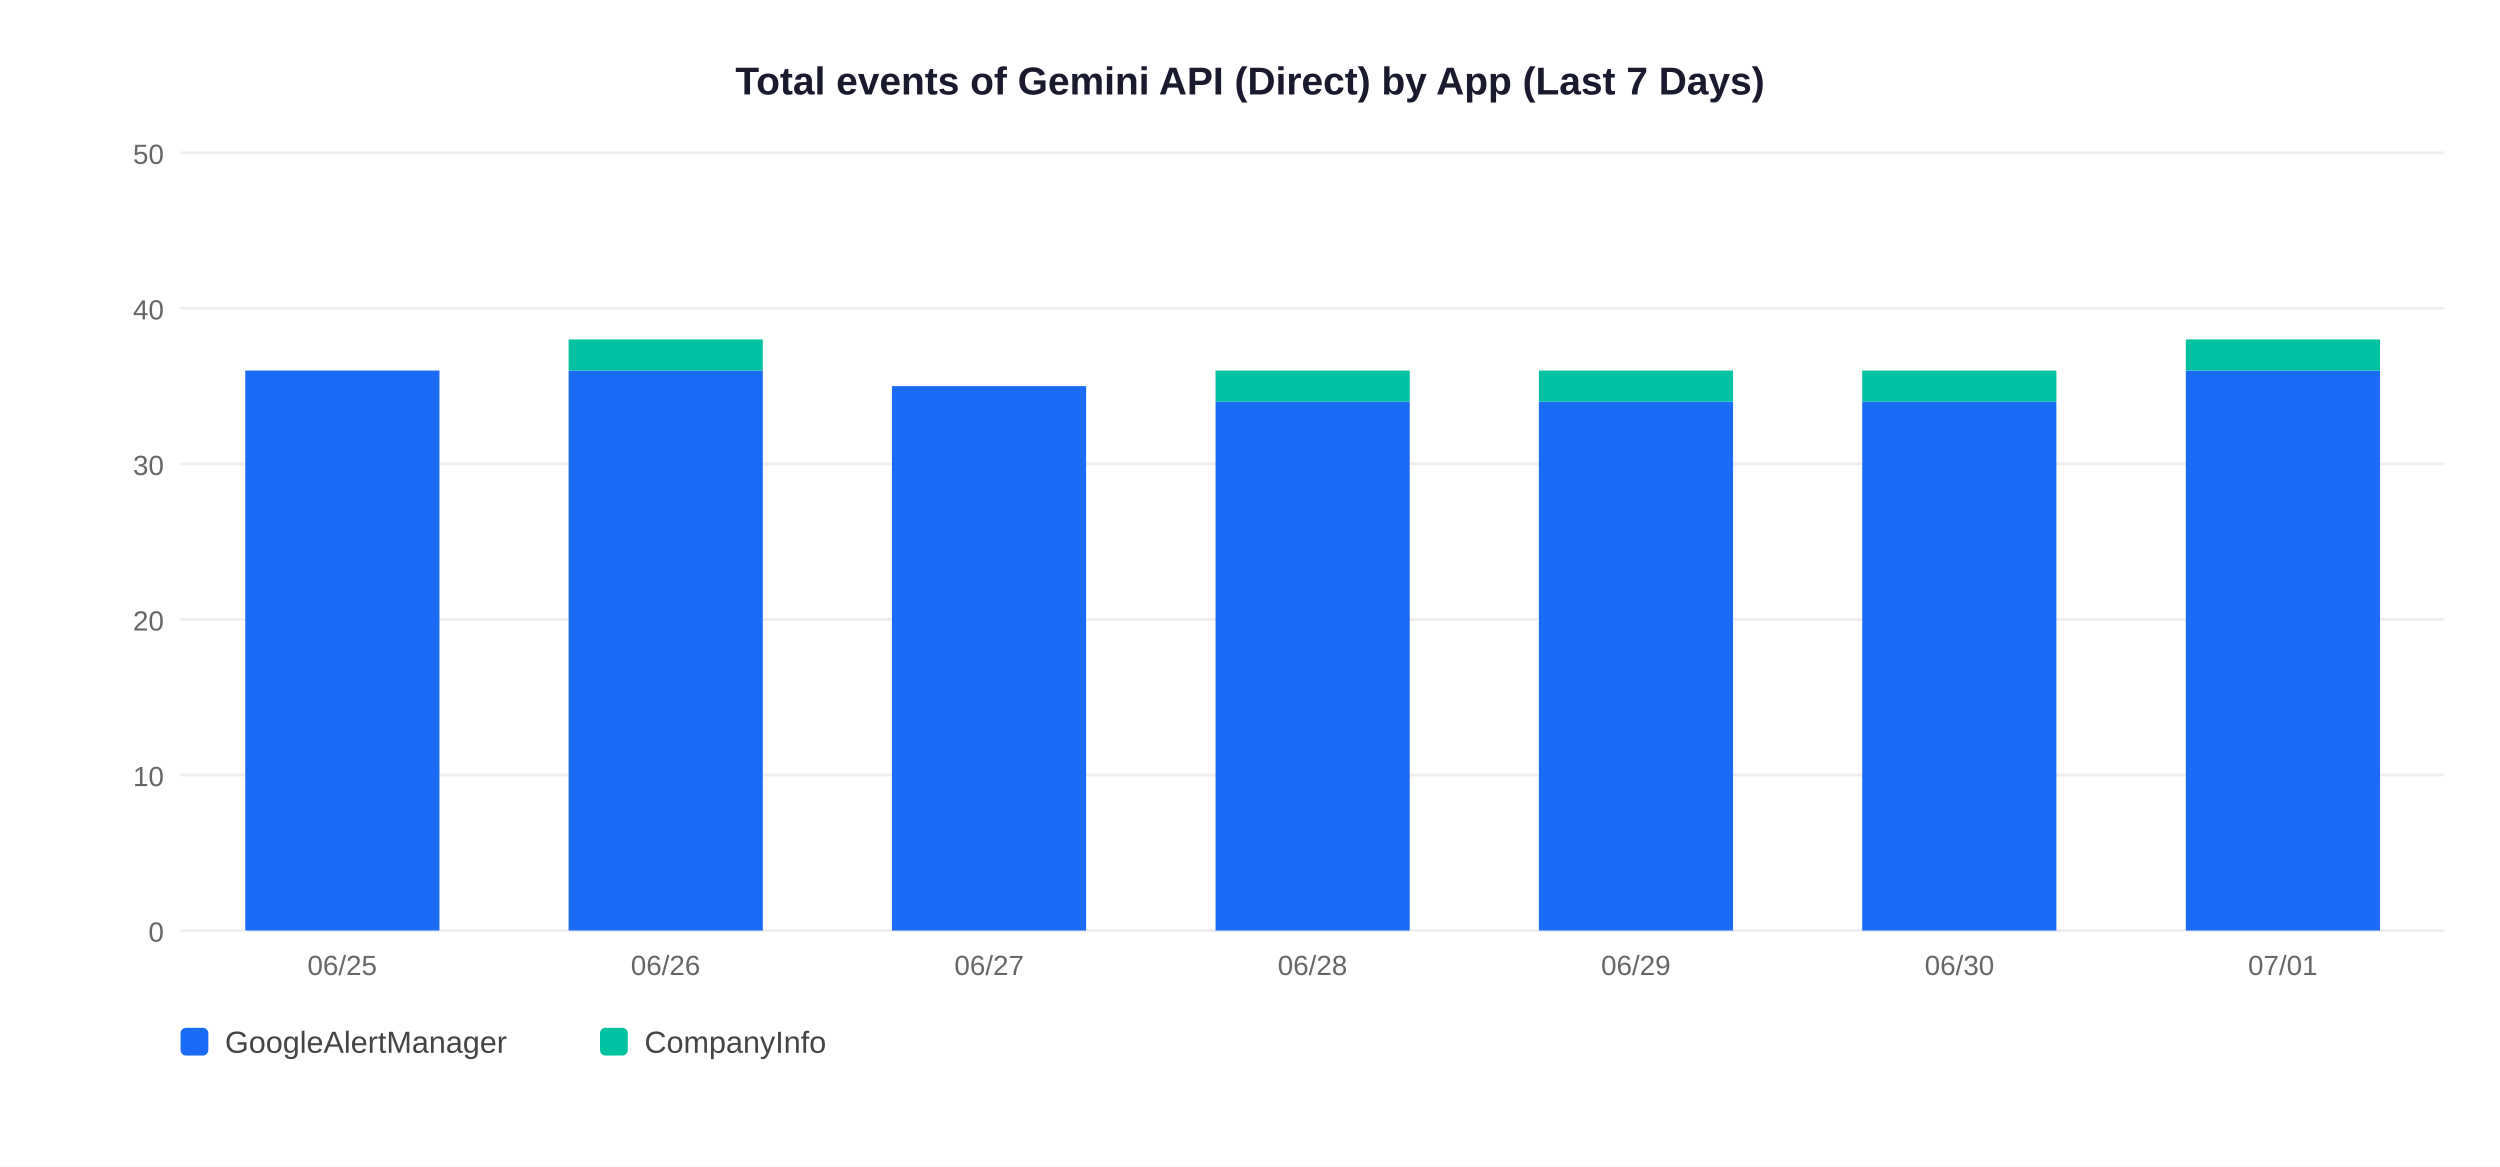
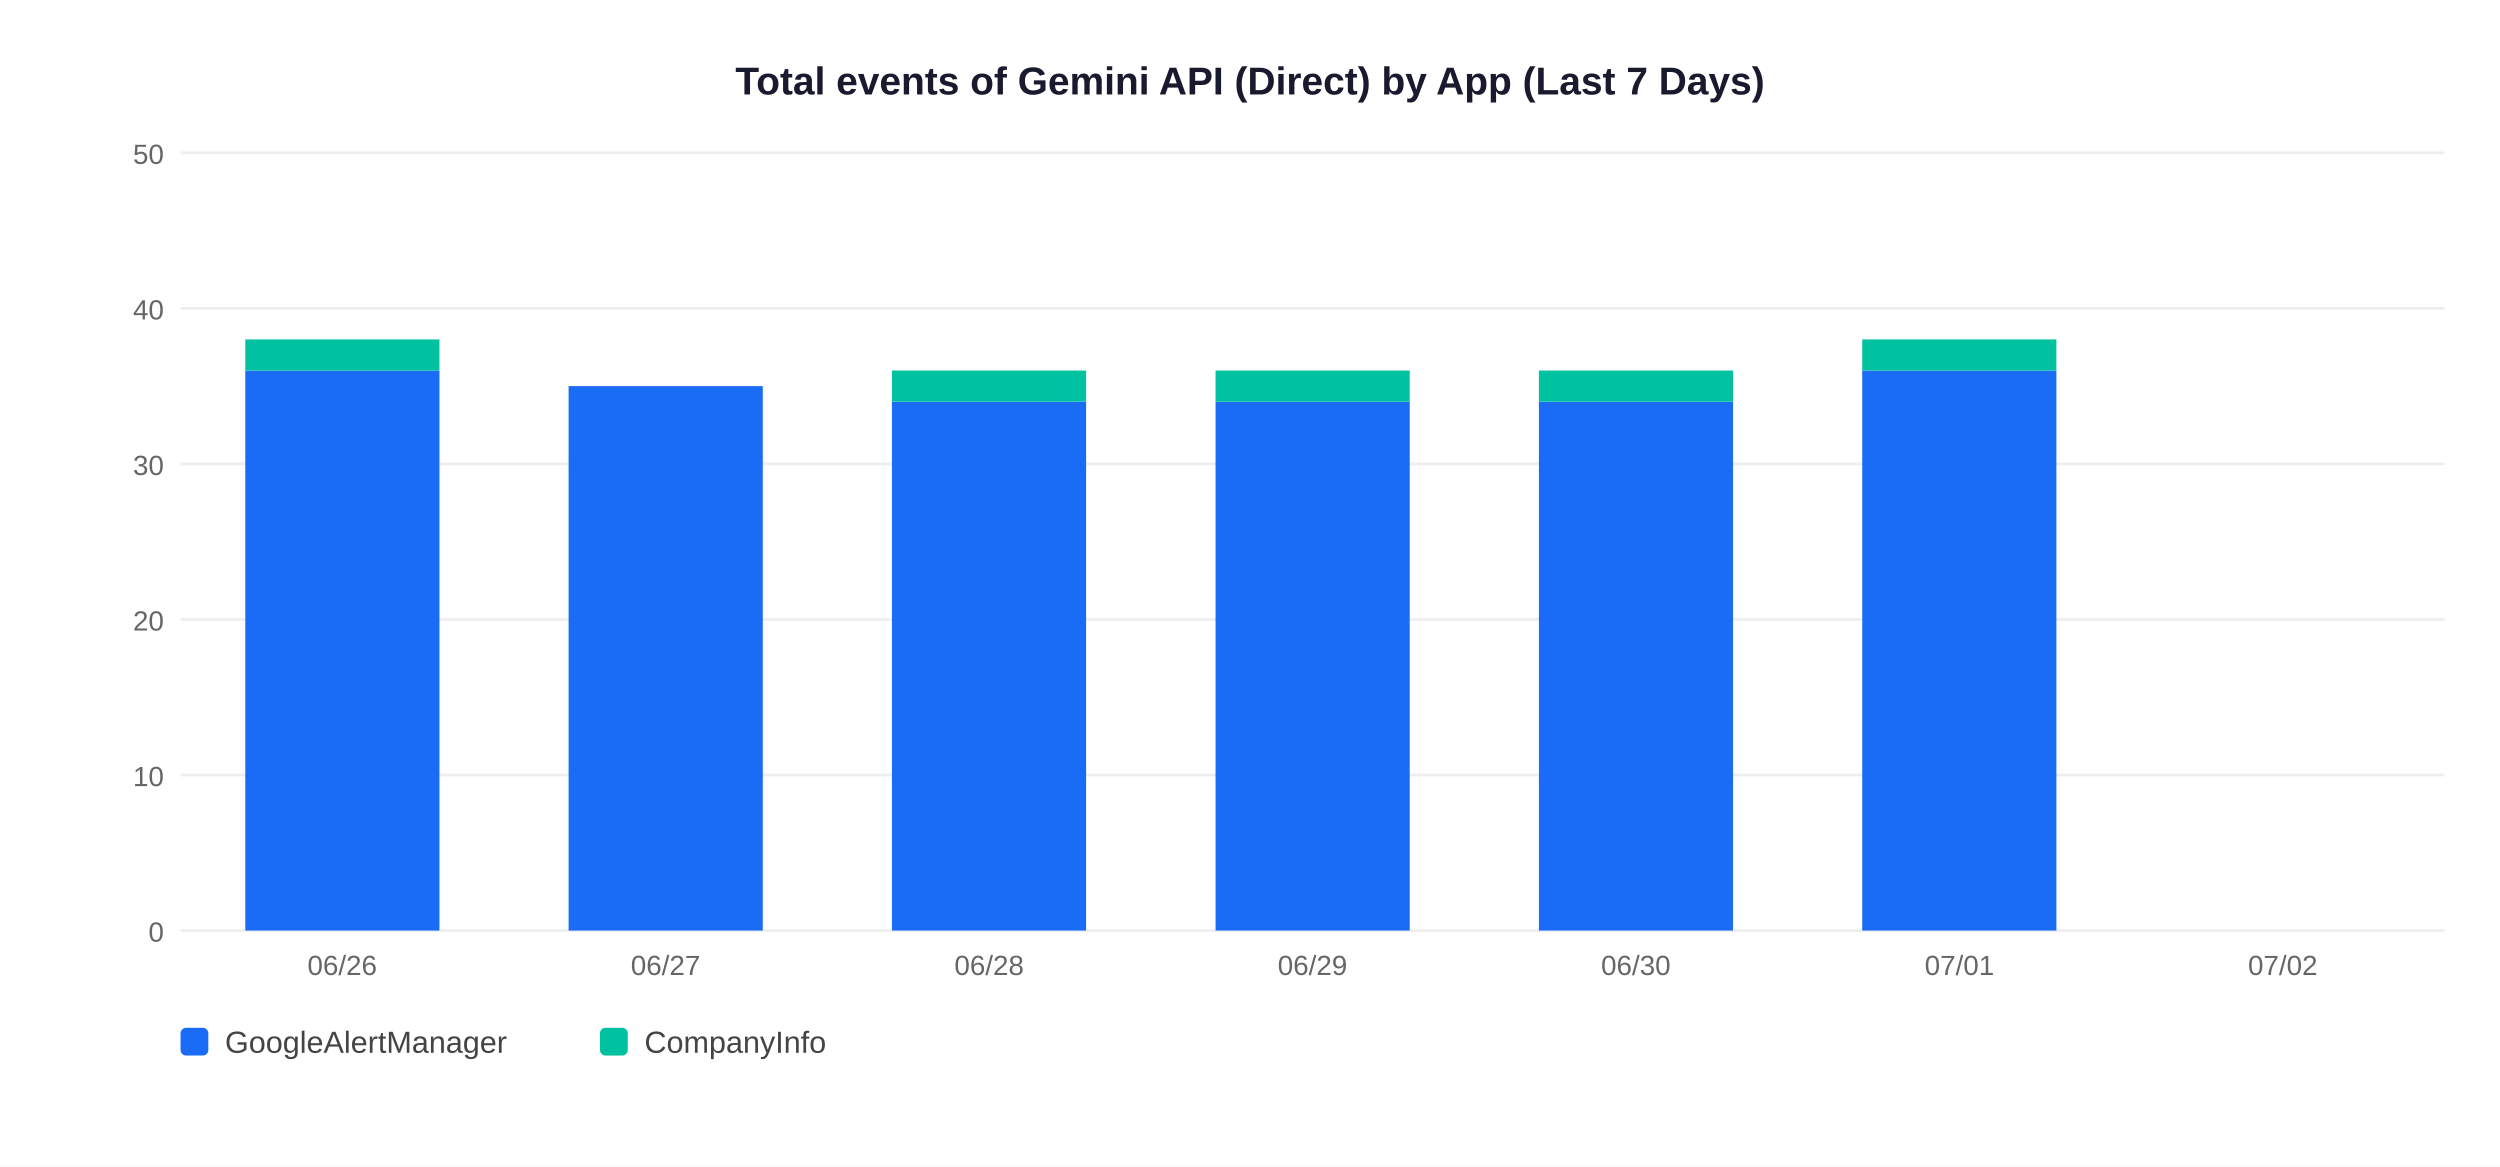
<svg xmlns="http://www.w3.org/2000/svg" width="900" height="420">
  <rect width="900" height="420" fill="white" />
  <text x="450" y="34" text-anchor="middle" font-size="14" font-weight="bold" font-family="Arial,sans-serif" fill="#1a1a2e">Total events of Gemini API (Direct) by App (Last 7 Days)</text>
  <line x1="65" y1="335" x2="880" y2="335" stroke="#EEEEEE" stroke-width="1" />
  <text x="59" y="339" text-anchor="end" font-size="10" font-family="Arial,sans-serif" fill="#666">0</text>
  <line x1="65" y1="279" x2="880" y2="279" stroke="#EEEEEE" stroke-width="1" />
  <text x="59" y="283" text-anchor="end" font-size="10" font-family="Arial,sans-serif" fill="#666">10</text>
  <line x1="65" y1="223" x2="880" y2="223" stroke="#EEEEEE" stroke-width="1" />
  <text x="59" y="227" text-anchor="end" font-size="10" font-family="Arial,sans-serif" fill="#666">20</text>
  <line x1="65" y1="167" x2="880" y2="167" stroke="#EEEEEE" stroke-width="1" />
  <text x="59" y="171" text-anchor="end" font-size="10" font-family="Arial,sans-serif" fill="#666">30</text>
  <line x1="65" y1="111" x2="880" y2="111" stroke="#EEEEEE" stroke-width="1" />
  <text x="59" y="115" text-anchor="end" font-size="10" font-family="Arial,sans-serif" fill="#666">40</text>
  <line x1="65" y1="55" x2="880" y2="55" stroke="#EEEEEE" stroke-width="1" />
  <text x="59" y="59" text-anchor="end" font-size="10" font-family="Arial,sans-serif" fill="#666">50</text>
  <rect x="88.3" y="133.4" width="69.9" height="201.6" fill="#1A6CF7" />
-   <text x="123.2" y="351" text-anchor="middle" font-size="10" font-family="Arial,sans-serif" fill="#666">06/25</text>
-   <rect x="204.7" y="133.4" width="69.9" height="201.6" fill="#1A6CF7" />
-   <rect x="204.7" y="122.2" width="69.9" height="11.2" fill="#00C2A0" />
-   <text x="239.6" y="351" text-anchor="middle" font-size="10" font-family="Arial,sans-serif" fill="#666">06/26</text>
-   <rect x="321.1" y="139.0" width="69.9" height="196.0" fill="#1A6CF7" />
-   <text x="356.1" y="351" text-anchor="middle" font-size="10" font-family="Arial,sans-serif" fill="#666">06/27</text>
+   <rect x="88.3" y="122.2" width="69.9" height="11.2" fill="#00C2A0" />
+   <text x="123.2" y="351" text-anchor="middle" font-size="10" font-family="Arial,sans-serif" fill="#666">06/26</text>
+   <rect x="204.7" y="139.0" width="69.9" height="196.0" fill="#1A6CF7" />
+   <text x="239.6" y="351" text-anchor="middle" font-size="10" font-family="Arial,sans-serif" fill="#666">06/27</text>
+   <rect x="321.1" y="144.6" width="69.9" height="190.4" fill="#1A6CF7" />
+   <rect x="321.1" y="133.4" width="69.9" height="11.2" fill="#00C2A0" />
+   <text x="356.1" y="351" text-anchor="middle" font-size="10" font-family="Arial,sans-serif" fill="#666">06/28</text>
  <rect x="437.6" y="144.6" width="69.9" height="190.4" fill="#1A6CF7" />
  <rect x="437.6" y="133.4" width="69.9" height="11.2" fill="#00C2A0" />
-   <text x="472.5" y="351" text-anchor="middle" font-size="10" font-family="Arial,sans-serif" fill="#666">06/28</text>
+   <text x="472.5" y="351" text-anchor="middle" font-size="10" font-family="Arial,sans-serif" fill="#666">06/29</text>
  <rect x="554.0" y="144.6" width="69.9" height="190.4" fill="#1A6CF7" />
  <rect x="554.0" y="133.4" width="69.9" height="11.2" fill="#00C2A0" />
-   <text x="588.9" y="351" text-anchor="middle" font-size="10" font-family="Arial,sans-serif" fill="#666">06/29</text>
-   <rect x="670.4" y="144.6" width="69.9" height="190.4" fill="#1A6CF7" />
-   <rect x="670.4" y="133.4" width="69.9" height="11.2" fill="#00C2A0" />
-   <text x="705.4" y="351" text-anchor="middle" font-size="10" font-family="Arial,sans-serif" fill="#666">06/30</text>
-   <rect x="786.9" y="133.4" width="69.9" height="201.6" fill="#1A6CF7" />
-   <rect x="786.9" y="122.2" width="69.9" height="11.2" fill="#00C2A0" />
-   <text x="821.8" y="351" text-anchor="middle" font-size="10" font-family="Arial,sans-serif" fill="#666">07/01</text>
+   <text x="588.9" y="351" text-anchor="middle" font-size="10" font-family="Arial,sans-serif" fill="#666">06/30</text>
+   <rect x="670.4" y="133.4" width="69.9" height="201.6" fill="#1A6CF7" />
+   <rect x="670.4" y="122.2" width="69.9" height="11.2" fill="#00C2A0" />
+   <text x="705.4" y="351" text-anchor="middle" font-size="10" font-family="Arial,sans-serif" fill="#666">07/01</text>
+   <text x="821.8" y="351" text-anchor="middle" font-size="10" font-family="Arial,sans-serif" fill="#666">07/02</text>
  <rect x="65" y="370" width="10" height="10" rx="2" fill="#1A6CF7" />
  <text x="81" y="379" font-size="11" font-family="Arial,sans-serif" fill="#444">GoogleAlertManager</text>
  <rect x="216" y="370" width="10" height="10" rx="2" fill="#00C2A0" />
  <text x="232" y="379" font-size="11" font-family="Arial,sans-serif" fill="#444">CompanyInfo</text>
</svg>
